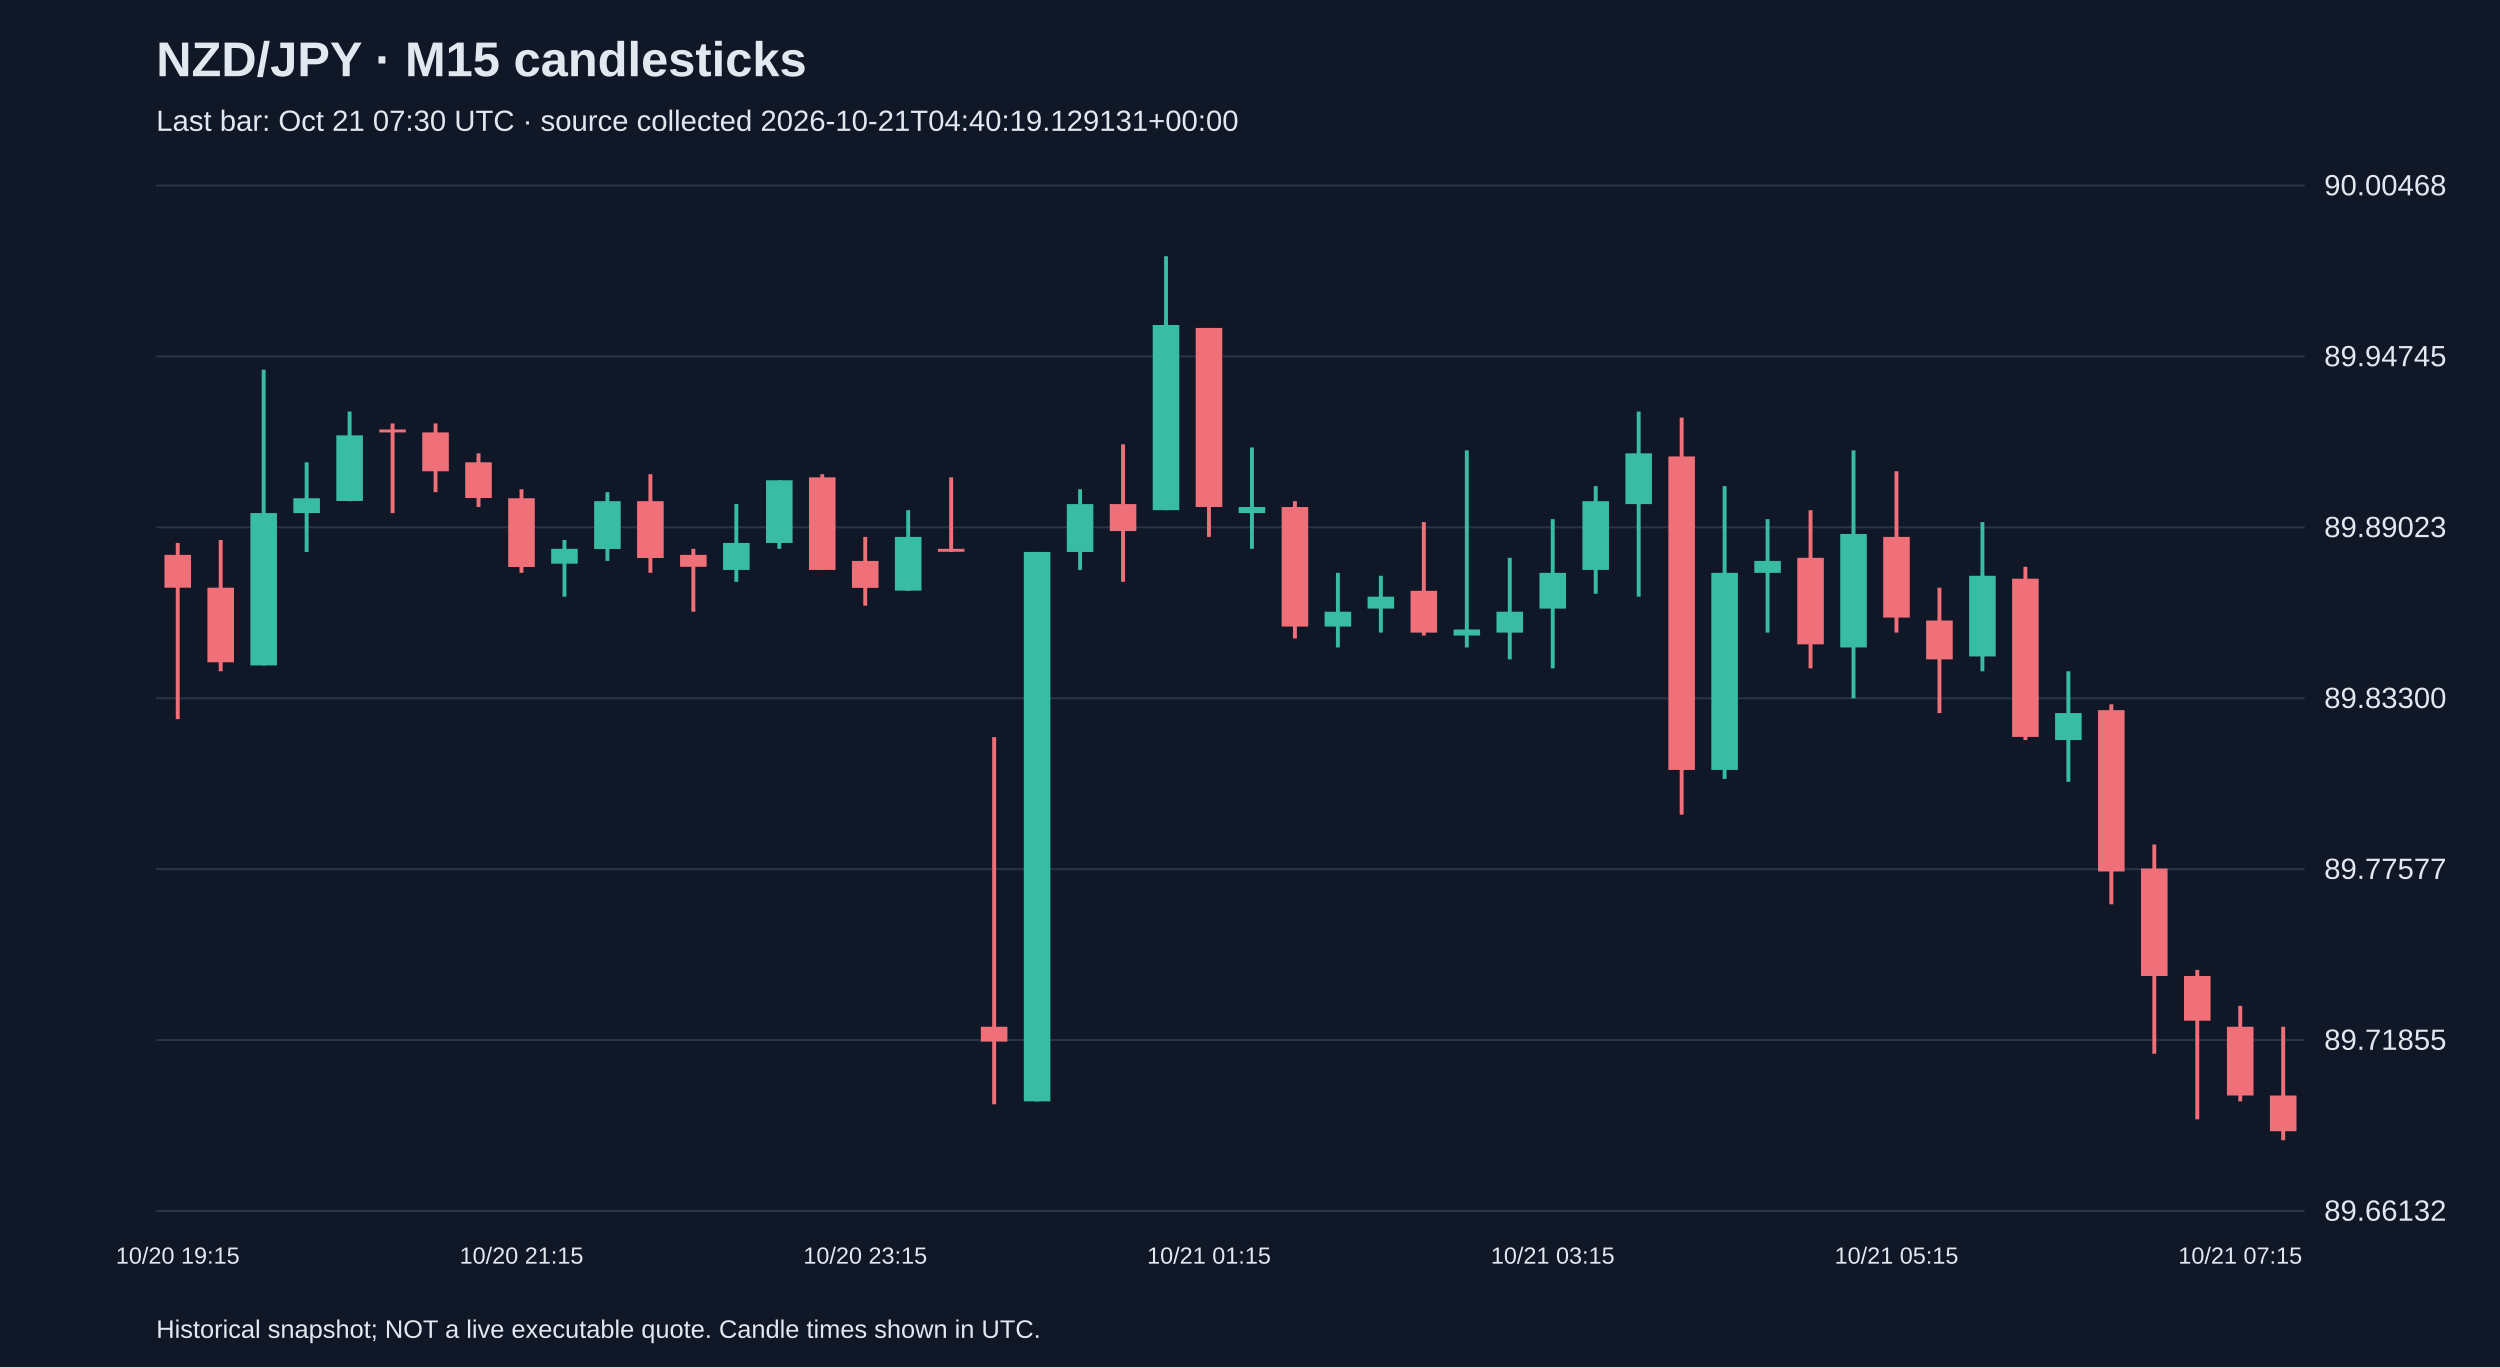
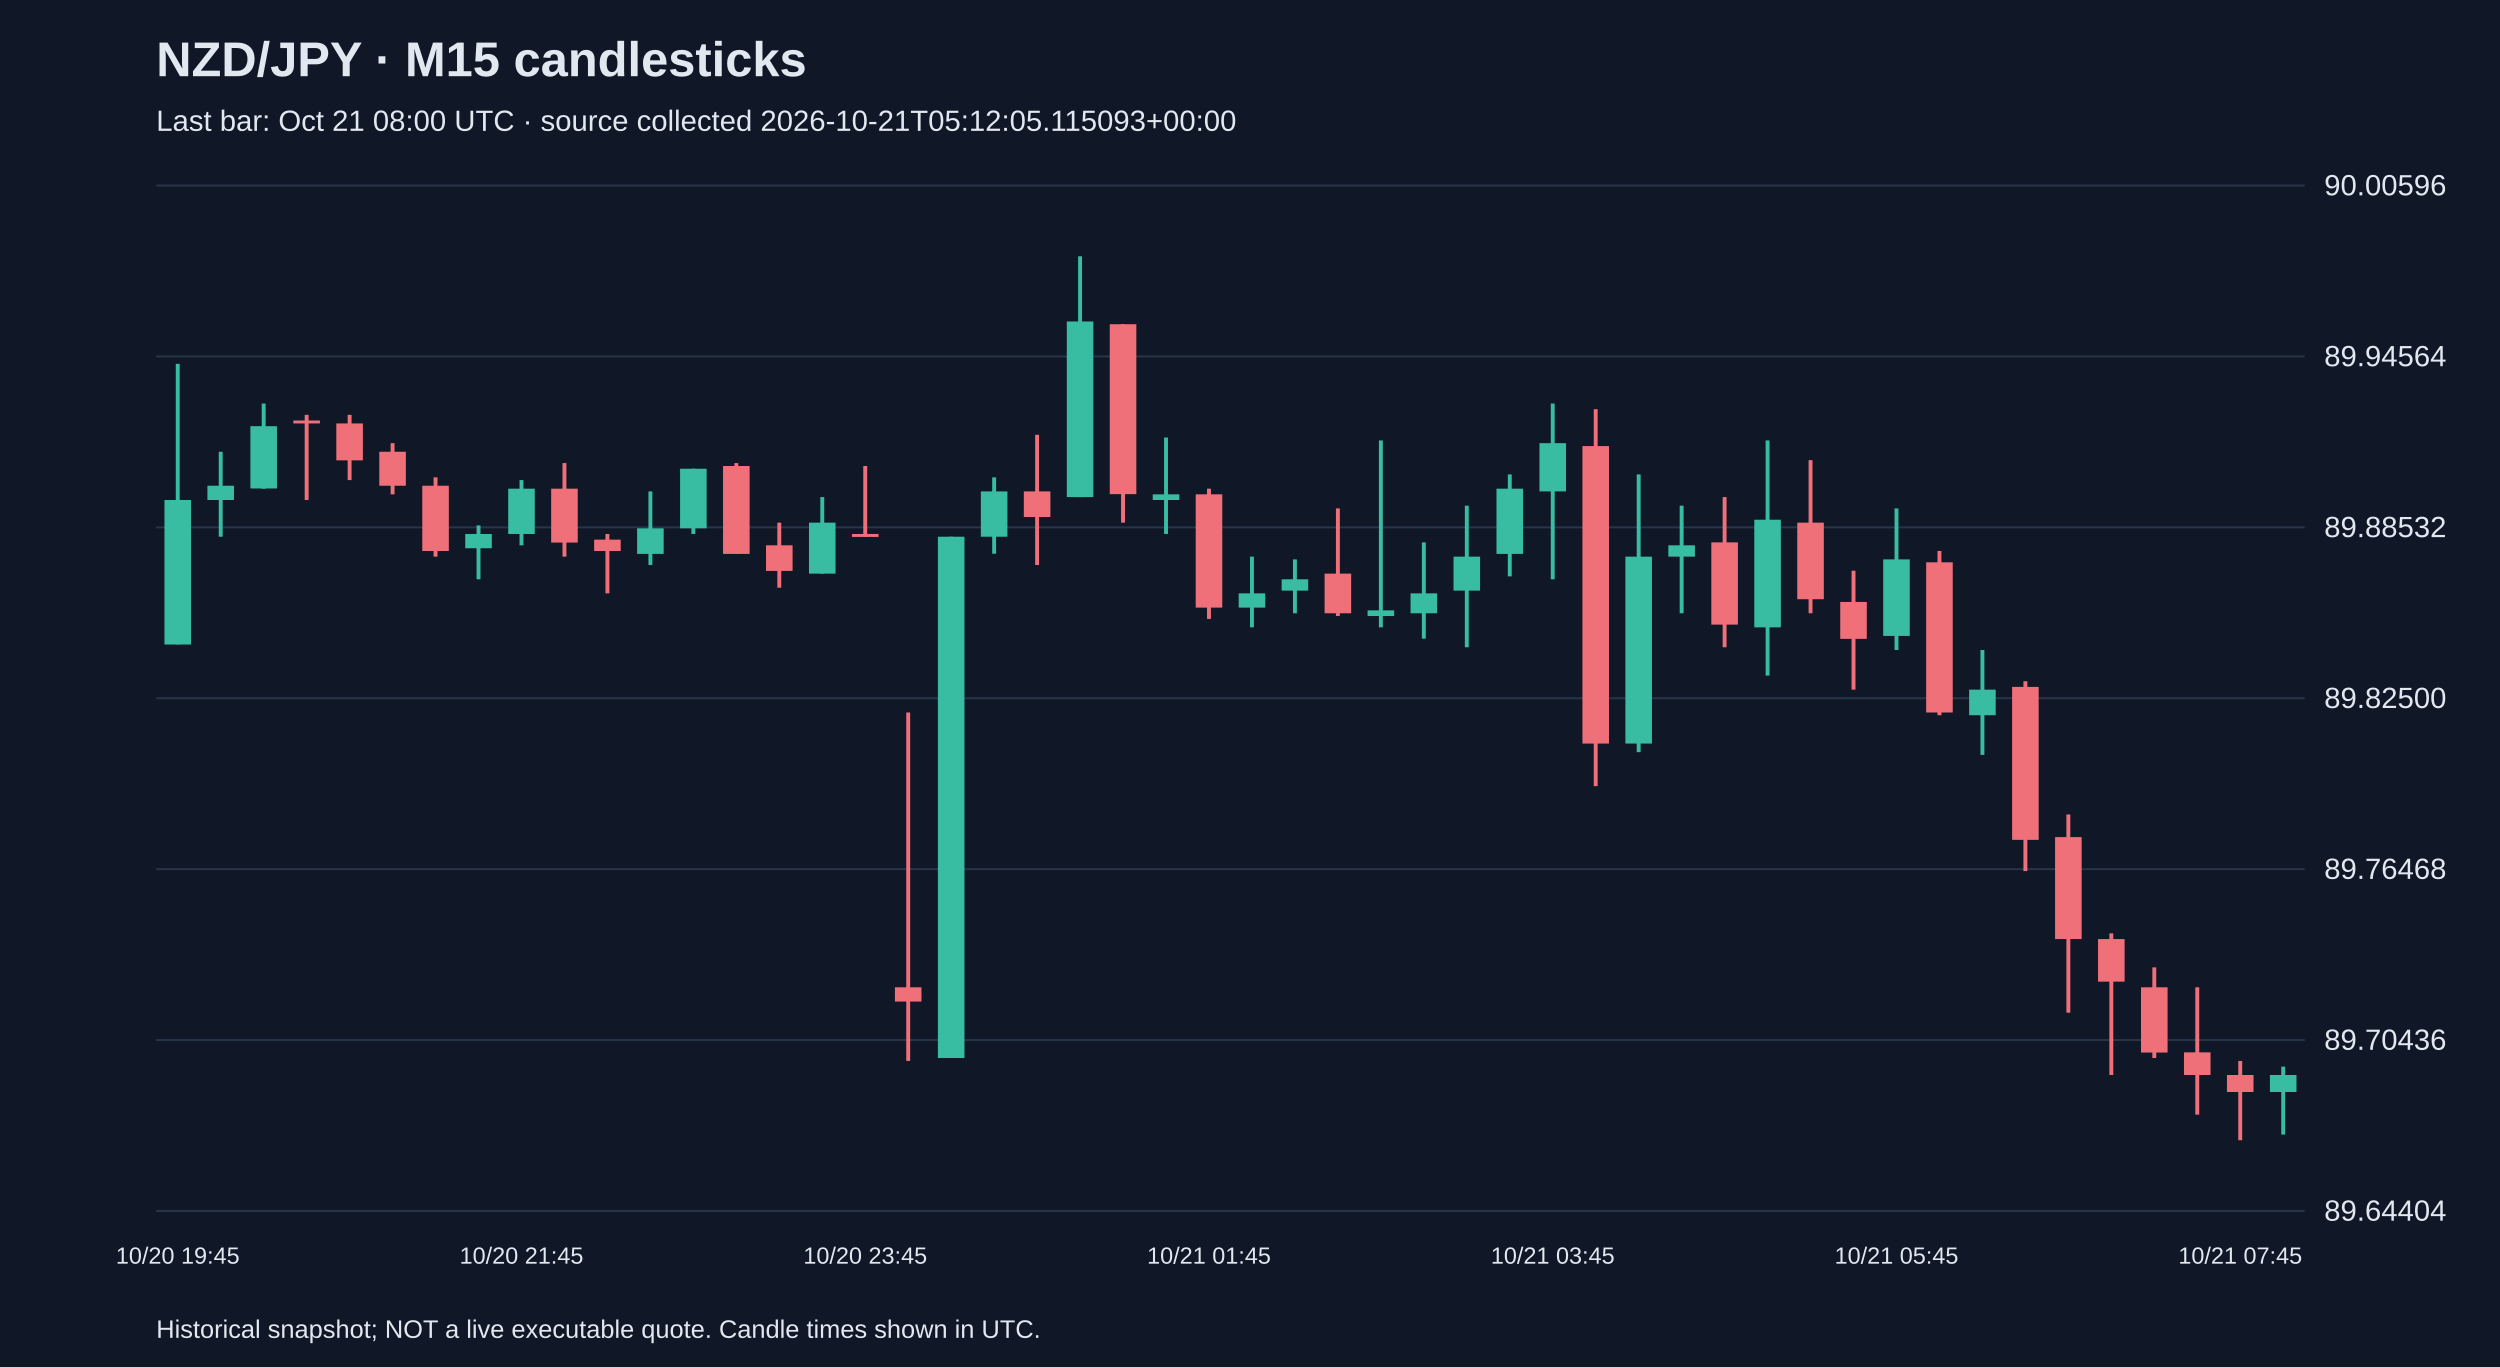
<svg xmlns="http://www.w3.org/2000/svg" viewBox="0 0 1280 700">
  <rect width="100%" height="100%" fill="#101827" />
  <style>text{font-family:Arial,sans-serif;fill:#e2e8f0}</style>
  <text x="80" y="39" font-size="25" font-weight="bold">NZD/JPY · M15 candlesticks</text>
-   <text x="80" y="67" font-size="15" fill="#a6b1c5">Last bar: Oct 21 07:30 UTC · source collected 2026-10-21T04:40:19.129131+00:00</text>
+   <text x="80" y="67" font-size="15" fill="#a6b1c5">Last bar: Oct 21 08:00 UTC · source collected 2026-10-21T05:12:05.115093+00:00</text>
  <line x1="80" y1="620.0" x2="1180" y2="620.0" stroke="#283548" />
-   <text x="1190" y="625.0" font-size="15">89.66132</text>
+   <text x="1190" y="625.0" font-size="15">89.64404</text>
  <line x1="80" y1="532.5" x2="1180" y2="532.5" stroke="#283548" />
-   <text x="1190" y="537.5" font-size="15">89.71855</text>
+   <text x="1190" y="537.5" font-size="15">89.70436</text>
  <line x1="80" y1="445.0" x2="1180" y2="445.0" stroke="#283548" />
-   <text x="1190" y="450.0" font-size="15">89.77577</text>
+   <text x="1190" y="450.0" font-size="15">89.76468</text>
  <line x1="80" y1="357.5" x2="1180" y2="357.5" stroke="#283548" />
-   <text x="1190" y="362.5" font-size="15">89.83300</text>
+   <text x="1190" y="362.5" font-size="15">89.82500</text>
  <line x1="80" y1="270.0" x2="1180" y2="270.0" stroke="#283548" />
-   <text x="1190" y="275.0" font-size="15">89.89023</text>
+   <text x="1190" y="275.0" font-size="15">89.88532</text>
  <line x1="80" y1="182.5" x2="1180" y2="182.5" stroke="#283548" />
-   <text x="1190" y="187.5" font-size="15">89.94745</text>
+   <text x="1190" y="187.5" font-size="15">89.94564</text>
  <line x1="80" y1="95.0" x2="1180" y2="95.0" stroke="#283548" />
-   <text x="1190" y="100.0" font-size="15">90.00468</text>
-   <line x1="91.0" y1="278.0" x2="91.0" y2="368.2" stroke="#f07079" stroke-width="2" />
-   <rect x="84.2" y="284.1" width="13.6" height="16.8" fill="#f07079" />
-   <text x="91.0" y="647" text-anchor="middle" font-size="12">10/20 19:15</text>
-   <line x1="113.0" y1="276.5" x2="113.0" y2="343.7" stroke="#f07079" stroke-width="2" />
-   <rect x="106.2" y="300.9" width="13.6" height="38.2" fill="#f07079" />
-   <line x1="135.0" y1="189.3" x2="135.0" y2="340.7" stroke="#38bca2" stroke-width="2" />
-   <rect x="128.2" y="262.7" width="13.6" height="78.0" fill="#38bca2" />
-   <line x1="157.0" y1="236.7" x2="157.0" y2="282.6" stroke="#38bca2" stroke-width="2" />
-   <rect x="150.2" y="255.1" width="13.6" height="7.6" fill="#38bca2" />
-   <line x1="179.0" y1="210.7" x2="179.0" y2="256.6" stroke="#38bca2" stroke-width="2" />
-   <rect x="172.2" y="222.9" width="13.6" height="33.6" fill="#38bca2" />
-   <line x1="201.0" y1="216.8" x2="201.0" y2="262.7" stroke="#f07079" stroke-width="2" />
-   <rect x="194.2" y="219.9" width="13.6" height="1.5" fill="#f07079" />
-   <line x1="223.0" y1="216.8" x2="223.0" y2="252.0" stroke="#f07079" stroke-width="2" />
-   <rect x="216.2" y="221.4" width="13.6" height="19.9" fill="#f07079" />
-   <line x1="245.0" y1="232.1" x2="245.0" y2="259.6" stroke="#f07079" stroke-width="2" />
-   <rect x="238.2" y="236.7" width="13.6" height="18.3" fill="#f07079" />
-   <line x1="267.0" y1="250.5" x2="267.0" y2="293.3" stroke="#f07079" stroke-width="2" />
-   <rect x="260.2" y="255.1" width="13.6" height="35.2" fill="#f07079" />
-   <text x="267.0" y="647" text-anchor="middle" font-size="12">10/20 21:15</text>
-   <line x1="289.0" y1="276.5" x2="289.0" y2="305.5" stroke="#38bca2" stroke-width="2" />
-   <rect x="282.2" y="281.0" width="13.6" height="7.6" fill="#38bca2" />
-   <line x1="311.0" y1="252.0" x2="311.0" y2="287.2" stroke="#38bca2" stroke-width="2" />
-   <rect x="304.2" y="256.6" width="13.6" height="24.5" fill="#38bca2" />
-   <line x1="333.0" y1="242.8" x2="333.0" y2="293.3" stroke="#f07079" stroke-width="2" />
-   <rect x="326.2" y="256.6" width="13.6" height="29.1" fill="#f07079" />
-   <line x1="355.0" y1="281.0" x2="355.0" y2="313.2" stroke="#f07079" stroke-width="2" />
-   <rect x="348.2" y="284.1" width="13.6" height="6.1" fill="#f07079" />
-   <line x1="377.0" y1="258.1" x2="377.0" y2="297.9" stroke="#38bca2" stroke-width="2" />
-   <rect x="370.2" y="278.0" width="13.6" height="13.8" fill="#38bca2" />
-   <line x1="399.0" y1="245.9" x2="399.0" y2="281.0" stroke="#38bca2" stroke-width="2" />
-   <rect x="392.2" y="245.9" width="13.6" height="32.1" fill="#38bca2" />
-   <line x1="421.0" y1="242.8" x2="421.0" y2="291.8" stroke="#f07079" stroke-width="2" />
-   <rect x="414.2" y="244.4" width="13.6" height="47.4" fill="#f07079" />
-   <line x1="443.0" y1="274.9" x2="443.0" y2="310.1" stroke="#f07079" stroke-width="2" />
-   <rect x="436.2" y="287.2" width="13.6" height="13.8" fill="#f07079" />
-   <text x="443.0" y="647" text-anchor="middle" font-size="12">10/20 23:15</text>
-   <line x1="465.0" y1="261.2" x2="465.0" y2="302.5" stroke="#38bca2" stroke-width="2" />
-   <rect x="458.2" y="274.9" width="13.6" height="27.5" fill="#38bca2" />
-   <line x1="487.0" y1="244.4" x2="487.0" y2="282.6" stroke="#f07079" stroke-width="2" />
-   <rect x="480.2" y="281.0" width="13.6" height="1.5" fill="#f07079" />
-   <line x1="509.0" y1="377.4" x2="509.0" y2="565.4" stroke="#f07079" stroke-width="2" />
-   <rect x="502.2" y="525.7" width="13.6" height="7.6" fill="#f07079" />
-   <line x1="531.0" y1="282.6" x2="531.0" y2="563.9" stroke="#38bca2" stroke-width="2" />
-   <rect x="524.2" y="282.6" width="13.6" height="281.3" fill="#38bca2" />
-   <line x1="553.0" y1="250.5" x2="553.0" y2="291.8" stroke="#38bca2" stroke-width="2" />
-   <rect x="546.2" y="258.1" width="13.6" height="24.5" fill="#38bca2" />
-   <line x1="575.0" y1="227.5" x2="575.0" y2="297.9" stroke="#f07079" stroke-width="2" />
-   <rect x="568.2" y="258.1" width="13.6" height="13.8" fill="#f07079" />
-   <line x1="597.0" y1="131.2" x2="597.0" y2="261.2" stroke="#38bca2" stroke-width="2" />
-   <rect x="590.2" y="166.4" width="13.6" height="94.8" fill="#38bca2" />
-   <line x1="619.0" y1="167.9" x2="619.0" y2="274.9" stroke="#f07079" stroke-width="2" />
-   <rect x="612.2" y="167.9" width="13.6" height="91.7" fill="#f07079" />
-   <text x="619.0" y="647" text-anchor="middle" font-size="12">10/21 01:15</text>
-   <line x1="641.0" y1="229.1" x2="641.0" y2="281.0" stroke="#38bca2" stroke-width="2" />
-   <rect x="634.2" y="259.6" width="13.6" height="3.1" fill="#38bca2" />
-   <line x1="663.0" y1="256.6" x2="663.0" y2="326.9" stroke="#f07079" stroke-width="2" />
-   <rect x="656.2" y="259.6" width="13.6" height="61.2" fill="#f07079" />
-   <line x1="685.0" y1="293.3" x2="685.0" y2="331.5" stroke="#38bca2" stroke-width="2" />
-   <rect x="678.2" y="313.2" width="13.6" height="7.6" fill="#38bca2" />
-   <line x1="707.0" y1="294.8" x2="707.0" y2="323.9" stroke="#38bca2" stroke-width="2" />
-   <rect x="700.2" y="305.5" width="13.6" height="6.1" fill="#38bca2" />
-   <line x1="729.0" y1="267.3" x2="729.0" y2="325.4" stroke="#f07079" stroke-width="2" />
-   <rect x="722.2" y="302.5" width="13.6" height="21.4" fill="#f07079" />
-   <line x1="751.0" y1="230.6" x2="751.0" y2="331.5" stroke="#38bca2" stroke-width="2" />
-   <rect x="744.2" y="322.3" width="13.6" height="3.1" fill="#38bca2" />
-   <line x1="773.0" y1="285.6" x2="773.0" y2="337.6" stroke="#38bca2" stroke-width="2" />
-   <rect x="766.2" y="313.2" width="13.6" height="10.7" fill="#38bca2" />
-   <line x1="795.0" y1="265.8" x2="795.0" y2="342.2" stroke="#38bca2" stroke-width="2" />
-   <rect x="788.2" y="293.3" width="13.6" height="18.3" fill="#38bca2" />
-   <text x="795.0" y="647" text-anchor="middle" font-size="12">10/21 03:15</text>
-   <line x1="817.0" y1="248.9" x2="817.0" y2="304.0" stroke="#38bca2" stroke-width="2" />
-   <rect x="810.2" y="256.6" width="13.6" height="35.2" fill="#38bca2" />
-   <line x1="839.0" y1="210.7" x2="839.0" y2="305.5" stroke="#38bca2" stroke-width="2" />
-   <rect x="832.2" y="232.1" width="13.6" height="26.0" fill="#38bca2" />
-   <line x1="861.0" y1="213.8" x2="861.0" y2="417.1" stroke="#f07079" stroke-width="2" />
-   <rect x="854.2" y="233.7" width="13.6" height="160.5" fill="#f07079" />
-   <line x1="883.0" y1="248.9" x2="883.0" y2="398.8" stroke="#38bca2" stroke-width="2" />
-   <rect x="876.2" y="293.3" width="13.6" height="100.9" fill="#38bca2" />
-   <line x1="905.0" y1="265.8" x2="905.0" y2="323.9" stroke="#38bca2" stroke-width="2" />
-   <rect x="898.2" y="287.2" width="13.6" height="6.1" fill="#38bca2" />
-   <line x1="927.0" y1="261.2" x2="927.0" y2="342.2" stroke="#f07079" stroke-width="2" />
-   <rect x="920.2" y="285.6" width="13.6" height="44.3" fill="#f07079" />
-   <line x1="949.0" y1="230.6" x2="949.0" y2="357.5" stroke="#38bca2" stroke-width="2" />
-   <rect x="942.2" y="273.4" width="13.6" height="58.1" fill="#38bca2" />
-   <line x1="971.0" y1="241.3" x2="971.0" y2="323.9" stroke="#f07079" stroke-width="2" />
-   <rect x="964.2" y="274.9" width="13.6" height="41.3" fill="#f07079" />
-   <text x="971.0" y="647" text-anchor="middle" font-size="12">10/21 05:15</text>
-   <line x1="993.0" y1="300.9" x2="993.0" y2="365.1" stroke="#f07079" stroke-width="2" />
-   <rect x="986.2" y="317.7" width="13.6" height="19.9" fill="#f07079" />
-   <line x1="1015.0" y1="267.3" x2="1015.0" y2="343.7" stroke="#38bca2" stroke-width="2" />
-   <rect x="1008.2" y="294.8" width="13.6" height="41.3" fill="#38bca2" />
-   <line x1="1037.0" y1="290.2" x2="1037.0" y2="378.9" stroke="#f07079" stroke-width="2" />
-   <rect x="1030.2" y="296.3" width="13.6" height="81.0" fill="#f07079" />
-   <line x1="1059.0" y1="343.7" x2="1059.0" y2="400.3" stroke="#38bca2" stroke-width="2" />
-   <rect x="1052.2" y="365.1" width="13.6" height="13.8" fill="#38bca2" />
-   <line x1="1081.0" y1="360.6" x2="1081.0" y2="463.0" stroke="#f07079" stroke-width="2" />
-   <rect x="1074.2" y="363.6" width="13.6" height="82.6" fill="#f07079" />
-   <line x1="1103.0" y1="432.4" x2="1103.0" y2="539.5" stroke="#f07079" stroke-width="2" />
-   <rect x="1096.2" y="444.7" width="13.6" height="55.0" fill="#f07079" />
-   <line x1="1125.0" y1="496.6" x2="1125.0" y2="573.1" stroke="#f07079" stroke-width="2" />
-   <rect x="1118.2" y="499.7" width="13.6" height="22.9" fill="#f07079" />
-   <line x1="1147.0" y1="515.0" x2="1147.0" y2="563.9" stroke="#f07079" stroke-width="2" />
-   <rect x="1140.2" y="525.7" width="13.6" height="35.2" fill="#f07079" />
-   <text x="1147.0" y="647" text-anchor="middle" font-size="12">10/21 07:15</text>
-   <line x1="1169.0" y1="525.7" x2="1169.0" y2="583.8" stroke="#f07079" stroke-width="2" />
-   <rect x="1162.2" y="560.9" width="13.6" height="18.3" fill="#f07079" />
+   <text x="1190" y="100.0" font-size="15">90.00596</text>
+   <line x1="91.0" y1="186.3" x2="91.0" y2="329.9" stroke="#38bca2" stroke-width="2" />
+   <rect x="84.2" y="256.0" width="13.6" height="74.0" fill="#38bca2" />
+   <text x="91.0" y="647" text-anchor="middle" font-size="12">10/20 19:45</text>
+   <line x1="113.0" y1="231.3" x2="113.0" y2="274.8" stroke="#38bca2" stroke-width="2" />
+   <rect x="106.2" y="248.7" width="13.6" height="7.3" fill="#38bca2" />
+   <line x1="135.0" y1="206.6" x2="135.0" y2="250.2" stroke="#38bca2" stroke-width="2" />
+   <rect x="128.2" y="218.2" width="13.6" height="31.9" fill="#38bca2" />
+   <line x1="157.0" y1="212.4" x2="157.0" y2="256.0" stroke="#f07079" stroke-width="2" />
+   <rect x="150.2" y="215.3" width="13.6" height="1.5" fill="#f07079" />
+   <line x1="179.0" y1="212.4" x2="179.0" y2="245.8" stroke="#f07079" stroke-width="2" />
+   <rect x="172.2" y="216.8" width="13.6" height="18.9" fill="#f07079" />
+   <line x1="201.0" y1="226.9" x2="201.0" y2="253.1" stroke="#f07079" stroke-width="2" />
+   <rect x="194.2" y="231.3" width="13.6" height="17.4" fill="#f07079" />
+   <line x1="223.0" y1="244.4" x2="223.0" y2="285.0" stroke="#f07079" stroke-width="2" />
+   <rect x="216.2" y="248.7" width="13.6" height="33.4" fill="#f07079" />
+   <line x1="245.0" y1="269.0" x2="245.0" y2="296.6" stroke="#38bca2" stroke-width="2" />
+   <rect x="238.2" y="273.4" width="13.6" height="7.3" fill="#38bca2" />
+   <line x1="267.0" y1="245.8" x2="267.0" y2="279.2" stroke="#38bca2" stroke-width="2" />
+   <rect x="260.2" y="250.2" width="13.6" height="23.2" fill="#38bca2" />
+   <text x="267.0" y="647" text-anchor="middle" font-size="12">10/20 21:45</text>
+   <line x1="289.0" y1="237.1" x2="289.0" y2="285.0" stroke="#f07079" stroke-width="2" />
+   <rect x="282.2" y="250.2" width="13.6" height="27.6" fill="#f07079" />
+   <line x1="311.0" y1="273.4" x2="311.0" y2="303.8" stroke="#f07079" stroke-width="2" />
+   <rect x="304.2" y="276.3" width="13.6" height="5.8" fill="#f07079" />
+   <line x1="333.0" y1="251.6" x2="333.0" y2="289.3" stroke="#38bca2" stroke-width="2" />
+   <rect x="326.2" y="270.5" width="13.6" height="13.1" fill="#38bca2" />
+   <line x1="355.0" y1="240.0" x2="355.0" y2="273.4" stroke="#38bca2" stroke-width="2" />
+   <rect x="348.2" y="240.0" width="13.6" height="30.5" fill="#38bca2" />
+   <line x1="377.0" y1="237.1" x2="377.0" y2="283.5" stroke="#f07079" stroke-width="2" />
+   <rect x="370.2" y="238.6" width="13.6" height="45.0" fill="#f07079" />
+   <line x1="399.0" y1="267.6" x2="399.0" y2="300.9" stroke="#f07079" stroke-width="2" />
+   <rect x="392.2" y="279.2" width="13.6" height="13.1" fill="#f07079" />
+   <line x1="421.0" y1="254.5" x2="421.0" y2="293.7" stroke="#38bca2" stroke-width="2" />
+   <rect x="414.2" y="267.6" width="13.6" height="26.1" fill="#38bca2" />
+   <line x1="443.0" y1="238.6" x2="443.0" y2="274.8" stroke="#f07079" stroke-width="2" />
+   <rect x="436.2" y="273.4" width="13.6" height="1.5" fill="#f07079" />
+   <text x="443.0" y="647" text-anchor="middle" font-size="12">10/20 23:45</text>
+   <line x1="465.0" y1="364.8" x2="465.0" y2="543.2" stroke="#f07079" stroke-width="2" />
+   <rect x="458.2" y="505.5" width="13.6" height="7.3" fill="#f07079" />
+   <line x1="487.0" y1="274.8" x2="487.0" y2="541.7" stroke="#38bca2" stroke-width="2" />
+   <rect x="480.2" y="274.8" width="13.6" height="266.9" fill="#38bca2" />
+   <line x1="509.0" y1="244.4" x2="509.0" y2="283.5" stroke="#38bca2" stroke-width="2" />
+   <rect x="502.2" y="251.6" width="13.6" height="23.2" fill="#38bca2" />
+   <line x1="531.0" y1="222.6" x2="531.0" y2="289.3" stroke="#f07079" stroke-width="2" />
+   <rect x="524.2" y="251.6" width="13.6" height="13.1" fill="#f07079" />
+   <line x1="553.0" y1="131.2" x2="553.0" y2="254.5" stroke="#38bca2" stroke-width="2" />
+   <rect x="546.2" y="164.6" width="13.6" height="89.9" fill="#38bca2" />
+   <line x1="575.0" y1="166.0" x2="575.0" y2="267.6" stroke="#f07079" stroke-width="2" />
+   <rect x="568.2" y="166.0" width="13.6" height="87.0" fill="#f07079" />
+   <line x1="597.0" y1="224.0" x2="597.0" y2="273.4" stroke="#38bca2" stroke-width="2" />
+   <rect x="590.2" y="253.1" width="13.6" height="2.9" fill="#38bca2" />
+   <line x1="619.0" y1="250.2" x2="619.0" y2="316.9" stroke="#f07079" stroke-width="2" />
+   <rect x="612.2" y="253.1" width="13.6" height="58.0" fill="#f07079" />
+   <text x="619.0" y="647" text-anchor="middle" font-size="12">10/21 01:45</text>
+   <line x1="641.0" y1="285.0" x2="641.0" y2="321.2" stroke="#38bca2" stroke-width="2" />
+   <rect x="634.2" y="303.8" width="13.6" height="7.3" fill="#38bca2" />
+   <line x1="663.0" y1="286.4" x2="663.0" y2="314.0" stroke="#38bca2" stroke-width="2" />
+   <rect x="656.2" y="296.6" width="13.6" height="5.8" fill="#38bca2" />
+   <line x1="685.0" y1="260.3" x2="685.0" y2="315.4" stroke="#f07079" stroke-width="2" />
+   <rect x="678.2" y="293.7" width="13.6" height="20.3" fill="#f07079" />
+   <line x1="707.0" y1="225.5" x2="707.0" y2="321.2" stroke="#38bca2" stroke-width="2" />
+   <rect x="700.2" y="312.5" width="13.6" height="2.9" fill="#38bca2" />
+   <line x1="729.0" y1="277.7" x2="729.0" y2="327.0" stroke="#38bca2" stroke-width="2" />
+   <rect x="722.2" y="303.8" width="13.6" height="10.2" fill="#38bca2" />
+   <line x1="751.0" y1="258.9" x2="751.0" y2="331.4" stroke="#38bca2" stroke-width="2" />
+   <rect x="744.2" y="285.0" width="13.6" height="17.4" fill="#38bca2" />
+   <line x1="773.0" y1="242.9" x2="773.0" y2="295.1" stroke="#38bca2" stroke-width="2" />
+   <rect x="766.2" y="250.2" width="13.6" height="33.4" fill="#38bca2" />
+   <line x1="795.0" y1="206.6" x2="795.0" y2="296.6" stroke="#38bca2" stroke-width="2" />
+   <rect x="788.2" y="226.9" width="13.6" height="24.7" fill="#38bca2" />
+   <text x="795.0" y="647" text-anchor="middle" font-size="12">10/21 03:45</text>
+   <line x1="817.0" y1="209.5" x2="817.0" y2="402.5" stroke="#f07079" stroke-width="2" />
+   <rect x="810.2" y="228.4" width="13.6" height="152.3" fill="#f07079" />
+   <line x1="839.0" y1="242.9" x2="839.0" y2="385.1" stroke="#38bca2" stroke-width="2" />
+   <rect x="832.2" y="285.0" width="13.6" height="95.7" fill="#38bca2" />
+   <line x1="861.0" y1="258.9" x2="861.0" y2="314.0" stroke="#38bca2" stroke-width="2" />
+   <rect x="854.2" y="279.2" width="13.6" height="5.8" fill="#38bca2" />
+   <line x1="883.0" y1="254.5" x2="883.0" y2="331.4" stroke="#f07079" stroke-width="2" />
+   <rect x="876.2" y="277.7" width="13.6" height="42.1" fill="#f07079" />
+   <line x1="905.0" y1="225.5" x2="905.0" y2="345.9" stroke="#38bca2" stroke-width="2" />
+   <rect x="898.2" y="266.1" width="13.6" height="55.1" fill="#38bca2" />
+   <line x1="927.0" y1="235.6" x2="927.0" y2="314.0" stroke="#f07079" stroke-width="2" />
+   <rect x="920.2" y="267.6" width="13.6" height="39.2" fill="#f07079" />
+   <line x1="949.0" y1="292.2" x2="949.0" y2="353.1" stroke="#f07079" stroke-width="2" />
+   <rect x="942.2" y="308.2" width="13.6" height="18.9" fill="#f07079" />
+   <line x1="971.0" y1="260.3" x2="971.0" y2="332.8" stroke="#38bca2" stroke-width="2" />
+   <rect x="964.2" y="286.4" width="13.6" height="39.2" fill="#38bca2" />
+   <text x="971.0" y="647" text-anchor="middle" font-size="12">10/21 05:45</text>
+   <line x1="993.0" y1="282.1" x2="993.0" y2="366.2" stroke="#f07079" stroke-width="2" />
+   <rect x="986.2" y="287.9" width="13.6" height="76.9" fill="#f07079" />
+   <line x1="1015.0" y1="332.8" x2="1015.0" y2="386.5" stroke="#38bca2" stroke-width="2" />
+   <rect x="1008.2" y="353.1" width="13.6" height="13.1" fill="#38bca2" />
+   <line x1="1037.0" y1="348.8" x2="1037.0" y2="446.0" stroke="#f07079" stroke-width="2" />
+   <rect x="1030.2" y="351.7" width="13.6" height="78.3" fill="#f07079" />
+   <line x1="1059.0" y1="417.0" x2="1059.0" y2="518.5" stroke="#f07079" stroke-width="2" />
+   <rect x="1052.2" y="428.6" width="13.6" height="52.2" fill="#f07079" />
+   <line x1="1081.0" y1="477.9" x2="1081.0" y2="550.4" stroke="#f07079" stroke-width="2" />
+   <rect x="1074.2" y="480.8" width="13.6" height="21.8" fill="#f07079" />
+   <line x1="1103.0" y1="495.3" x2="1103.0" y2="541.7" stroke="#f07079" stroke-width="2" />
+   <rect x="1096.2" y="505.5" width="13.6" height="33.4" fill="#f07079" />
+   <line x1="1125.0" y1="505.5" x2="1125.0" y2="570.7" stroke="#f07079" stroke-width="2" />
+   <rect x="1118.2" y="538.8" width="13.6" height="11.6" fill="#f07079" />
+   <line x1="1147.0" y1="543.2" x2="1147.0" y2="583.8" stroke="#f07079" stroke-width="2" />
+   <rect x="1140.2" y="550.4" width="13.6" height="8.7" fill="#f07079" />
+   <text x="1147.0" y="647" text-anchor="middle" font-size="12">10/21 07:45</text>
+   <line x1="1169.0" y1="546.1" x2="1169.0" y2="580.9" stroke="#38bca2" stroke-width="2" />
+   <rect x="1162.2" y="550.4" width="13.6" height="8.7" fill="#38bca2" />
  <text x="80" y="685" font-size="13">Historical snapshot; NOT a live executable quote. Candle times shown in UTC.</text>
</svg>
